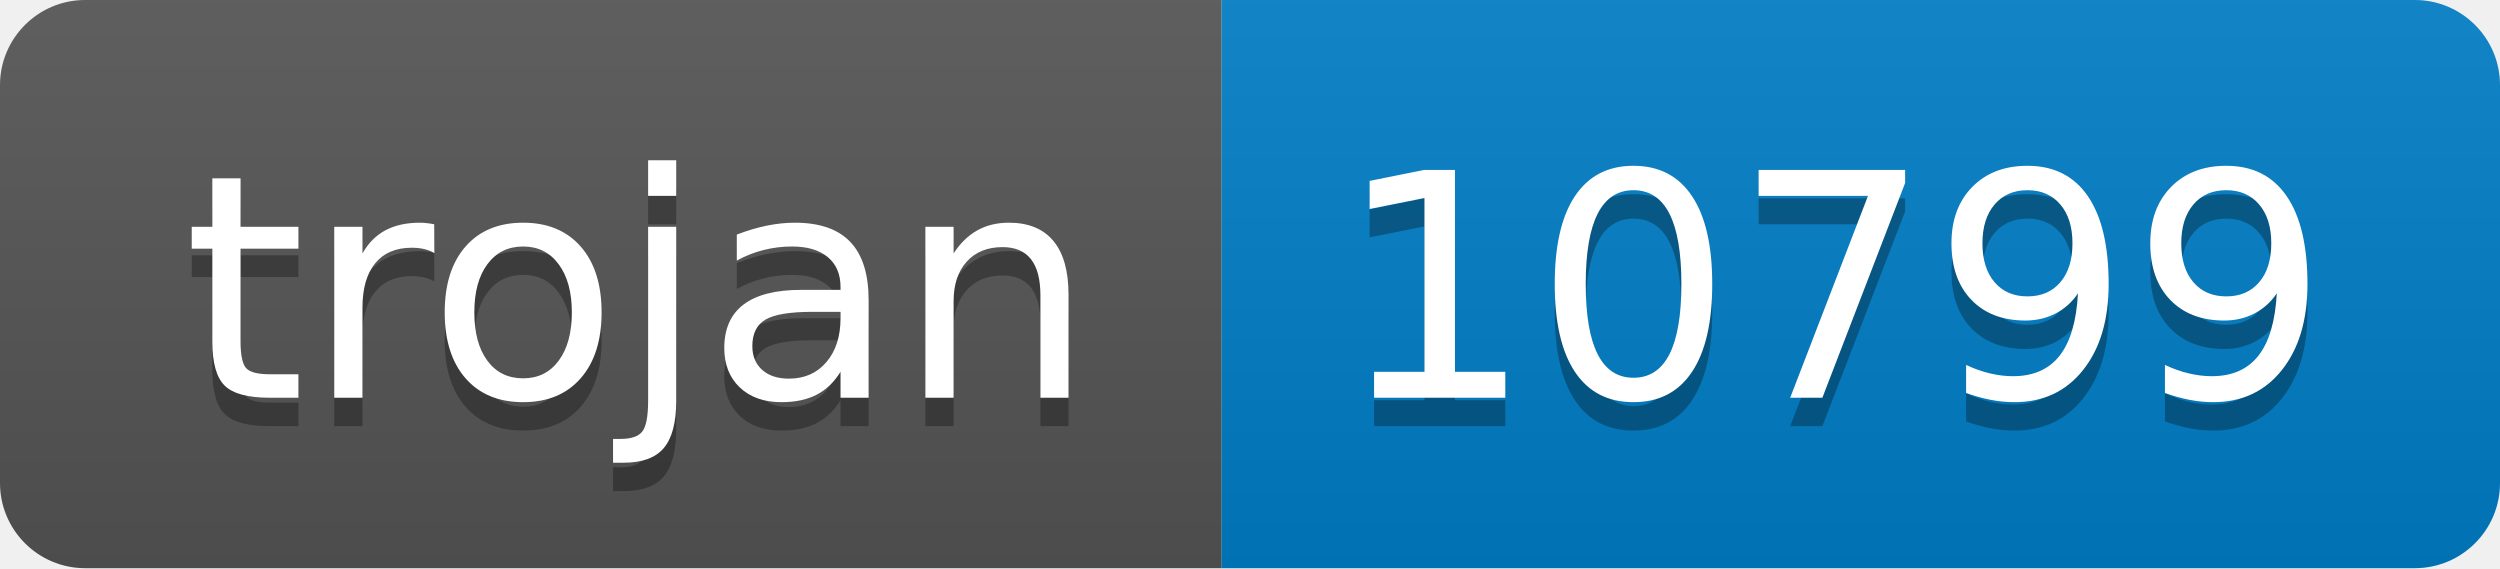
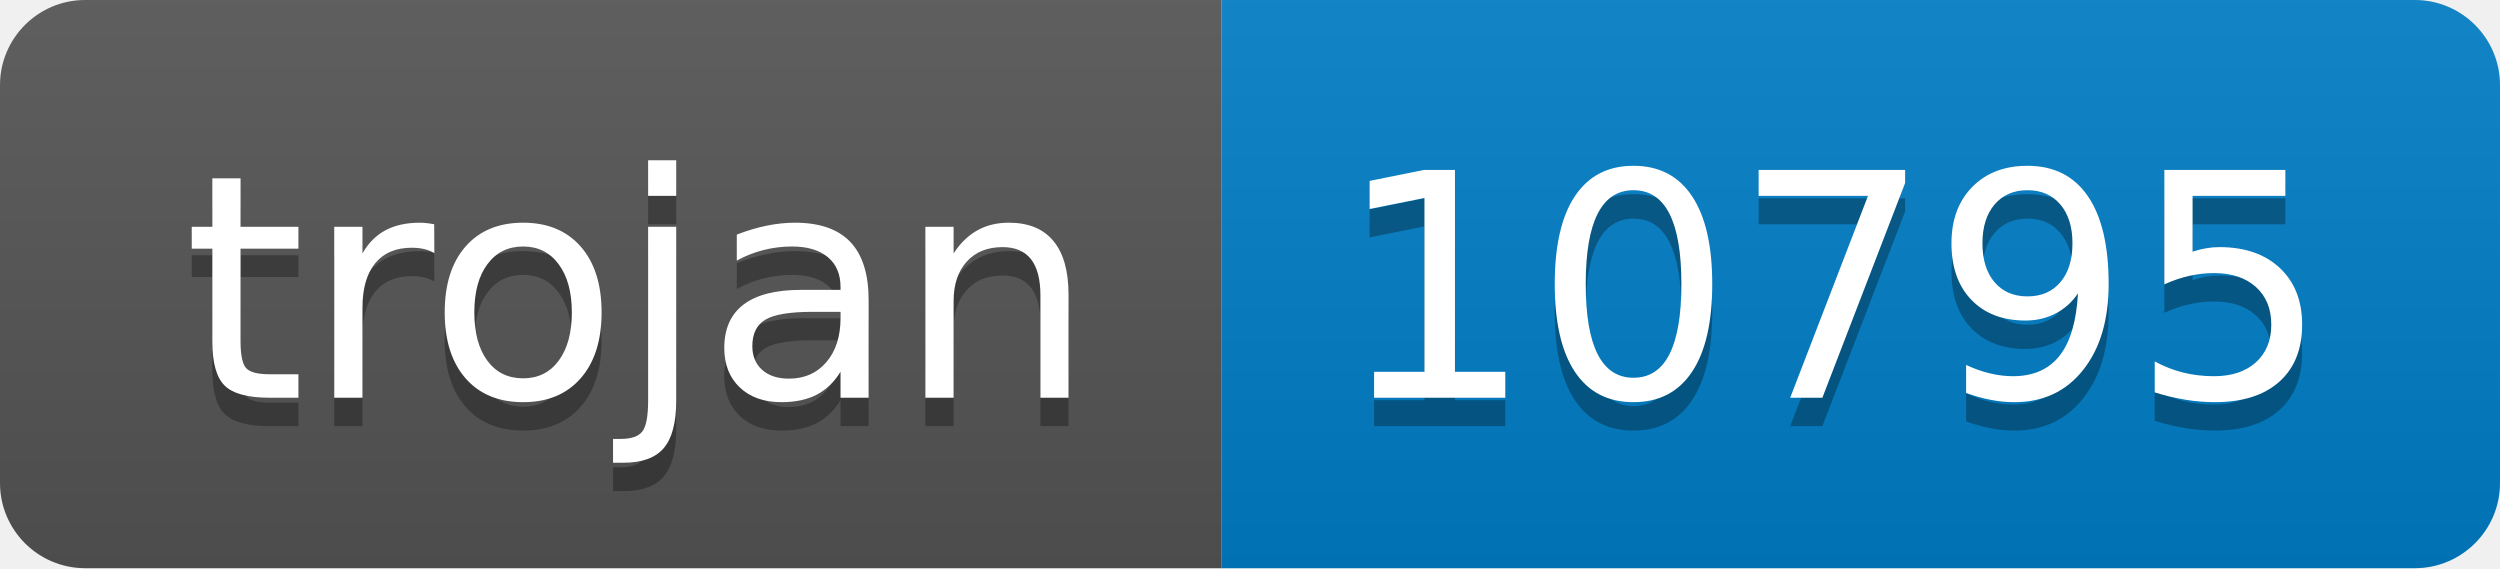
- <svg xmlns="http://www.w3.org/2000/svg" width="88" height="20" role="img" aria-label="trojan: 10799">
+ <svg xmlns="http://www.w3.org/2000/svg" width="88" height="20" role="img" aria-label="trojan: 10795">
  <linearGradient id="s" x2="0" y2="100%">
    <stop offset="0" stop-color="#bbb" stop-opacity=".1" />
    <stop offset="1" stop-opacity=".1" />
  </linearGradient>
  <clipPath id="r">
    <rect width="88" height="20" rx="3" fill="#fff" />
  </clipPath>
  <g clip-path="url(#r)">
    <rect width="43" height="20" fill="#555" />
    <rect x="43" width="45" height="20" fill="#007ec6" />
    <rect width="88" height="20" fill="url(#s)" />
  </g>
  <g fill="#fff" text-anchor="middle" font-family="Verdana,Geneva,DejaVu Sans,sans-serif" text-rendering="geometricPrecision" font-size="110">
    <text aria-hidden="true" x="225" y="150" fill="#010101" fill-opacity=".3" transform="scale(.1)" textLength="330">trojan</text>
    <text x="225" y="140" transform="scale(.1)" fill="#fff" textLength="330">trojan</text>
-     <text aria-hidden="true" x="645" y="150" fill="#010101" fill-opacity=".3" transform="scale(.1)" textLength="350">10799</text>
-     <text x="645" y="140" transform="scale(.1)" fill="#fff" textLength="350">10799</text>
+     <text aria-hidden="true" x="645" y="150" fill="#010101" fill-opacity=".3" transform="scale(.1)" textLength="350">10795</text>
+     <text x="645" y="140" transform="scale(.1)" fill="#fff" textLength="350">10795</text>
  </g>
</svg>
